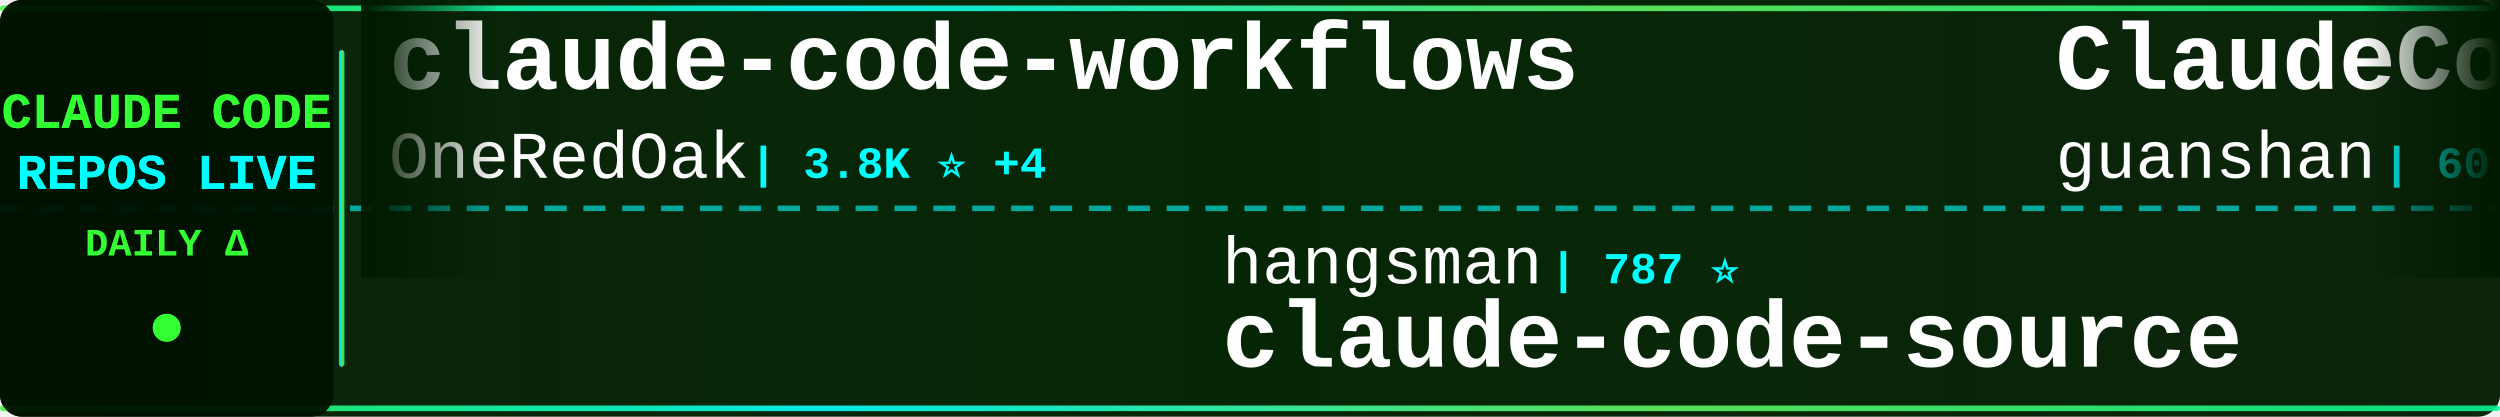
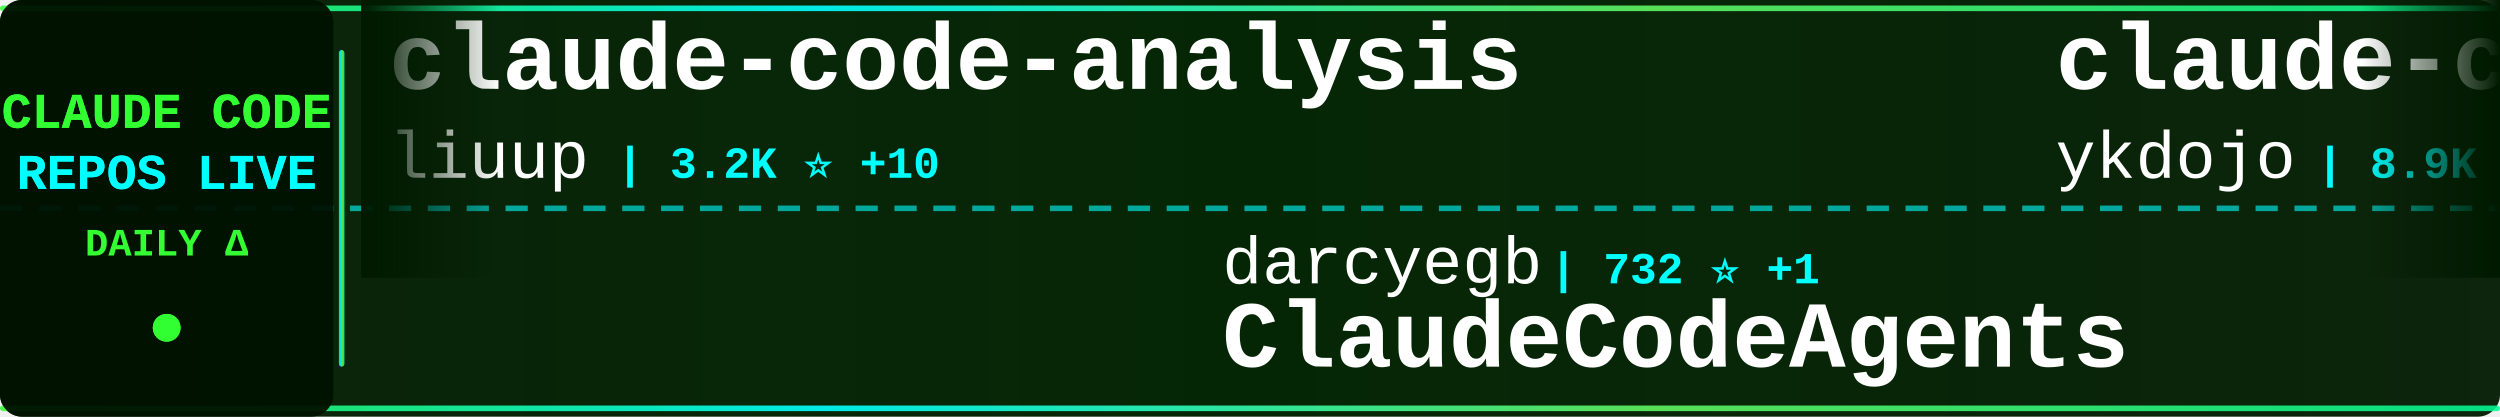
<svg xmlns="http://www.w3.org/2000/svg" width="900" height="150">
  <defs>
    <linearGradient id="tickerBg" x1="0%" y1="0%" x2="100%" y2="0%">
      <stop offset="0%" style="stop-color:#001a00;stop-opacity:0.95" />
      <stop offset="50%" style="stop-color:#002200;stop-opacity:0.98" />
      <stop offset="100%" style="stop-color:#001a00;stop-opacity:0.95" />
    </linearGradient>
    <linearGradient id="borderGrad" x1="0%" y1="0%" x2="100%" y2="0%">
      <stop offset="0%" style="stop-color:#33ff33;stop-opacity:0.85">
        <animate attributeName="stop-opacity" values="0.85;1;0.85" dur="2s" repeatCount="indefinite" />
      </stop>
      <stop offset="33%" style="stop-color:#00ffff;stop-opacity:0.9">
        <animate attributeName="stop-opacity" values="0.9;1;0.9" dur="2.2s" repeatCount="indefinite" />
      </stop>
      <stop offset="66%" style="stop-color:#66ff66;stop-opacity:0.85">
        <animate attributeName="stop-opacity" values="0.85;1;0.85" dur="1.8s" repeatCount="indefinite" />
      </stop>
      <stop offset="100%" style="stop-color:#00ff99;stop-opacity:0.85">
        <animate attributeName="stop-opacity" values="0.85;1;0.85" dur="2s" repeatCount="indefinite" />
      </stop>
    </linearGradient>
    <filter id="textGlow">
      <feGaussianBlur stdDeviation="0.1" result="coloredBlur" />
      <feMerge>
        <feMergeNode in="coloredBlur" />
        <feMergeNode in="SourceGraphic" />
      </feMerge>
    </filter>
    <filter id="metricGlow">
      <feGaussianBlur stdDeviation="0.2" result="coloredBlur" />
      <feMerge>
        <feMergeNode in="coloredBlur" />
        <feMergeNode in="SourceGraphic" />
      </feMerge>
    </filter>
    <linearGradient id="leftFade" x1="0%" y1="0%" x2="100%" y2="0%">
      <stop offset="0%" style="stop-color:#001a00;stop-opacity:1" />
      <stop offset="100%" style="stop-color:#001a00;stop-opacity:0" />
    </linearGradient>
    <linearGradient id="rightFade" x1="0%" y1="0%" x2="100%" y2="0%">
      <stop offset="0%" style="stop-color:#001a00;stop-opacity:0" />
      <stop offset="100%" style="stop-color:#001a00;stop-opacity:1" />
    </linearGradient>
  </defs>
  <rect width="900" height="150" fill="url(#tickerBg)" rx="8" />
  <rect x="0" y="2" width="900" height="2" fill="url(#borderGrad)" rx="1" />
  <rect x="0" y="146" width="900" height="2" fill="url(#borderGrad)" rx="1" />
  <line x1="0" y1="75" x2="900" y2="75" stroke="#00ffff" stroke-width="2" stroke-dasharray="8 6" opacity="0.6" />
  <rect x="0" y="0" width="120" height="150" fill="#001100" opacity="0.95" rx="8" />
  <text x="60" y="46" font-family="'Courier New', monospace" font-size="18" font-weight="bold" fill="#33ff33" text-anchor="middle" filter="url(#textGlow)">
    CLAUDE CODE
  </text>
  <text x="60" y="68" font-family="'Courier New', monospace" font-size="18" font-weight="bold" fill="#00ffff" text-anchor="middle" filter="url(#textGlow)">
    REPOS LIVE
  </text>
  <text x="60" y="92" font-family="'Courier New', monospace" font-size="14" font-weight="bold" fill="#33ff33" text-anchor="middle">
    DAILY Δ
  </text>
  <circle cx="60" cy="118" r="5" fill="#33ff33" filter="url(#metricGlow)">
    <animate attributeName="r" values="4;6;4" dur="1.5s" repeatCount="indefinite" />
    <animate attributeName="opacity" values="0.6;1;0.6" dur="1.5s" repeatCount="indefinite" />
  </circle>
  <rect x="122" y="18" width="2" height="114" fill="url(#borderGrad)" rx="1" />
  <clipPath id="tickerClip">
    <rect x="130" y="0" width="770" height="150" />
  </clipPath>
  <g clip-path="url(#tickerClip)">
    <g id="tickerItems">
      <animateTransform attributeName="transform" attributeType="XML" type="translate" from="0 0" to="-3000 0" dur="54s" repeatCount="indefinite" />
      <g transform="translate(0, 0)">
-         <text x="140" y="32" font-family="'Courier New', monospace" font-size="34" font-weight="bold" fill="#ffffff">claude-code-workflows</text>
-         <text x="140" y="64" font-family="'Courier New', monospace" font-size="24" font-weight="normal" fill="#ffffff" opacity="1.0">OneRedOak</text>
-         <text x="270" y="64" font-family="'Courier New', monospace" font-size="16" font-weight="bold" fill="#00ffff"> | 3.8K ⭐ +4</text>
+         <text x="140" y="32" font-family="'Courier New', monospace" font-size="34" font-weight="bold" fill="#ffffff">claude-code-analysis</text>
+         <text x="140" y="64" font-family="'Courier New', monospace" font-size="24" font-weight="normal" fill="#ffffff" opacity="1.0">liuup</text>
+         <text x="222" y="64" font-family="'Courier New', monospace" font-size="16" font-weight="bold" fill="#00ffff"> | 3.2K ⭐ +10</text>
      </g>
      <g transform="translate(300, 0)">
-         <text x="140" y="102" font-family="'Courier New', monospace" font-size="24" font-weight="normal" fill="#ffffff" opacity="1.0">hangsman</text>
-         <text x="258" y="102" font-family="'Courier New', monospace" font-size="16" font-weight="bold" fill="#00ffff"> | 787 ⭐</text>
-         <text x="140" y="132" font-family="'Courier New', monospace" font-size="34" font-weight="bold" fill="#ffffff">claude-code-source</text>
+         <text x="140" y="102" font-family="'Courier New', monospace" font-size="24" font-weight="normal" fill="#ffffff" opacity="1.0">darcyegb</text>
+         <text x="258" y="102" font-family="'Courier New', monospace" font-size="16" font-weight="bold" fill="#00ffff"> | 732 ⭐ +1</text>
+         <text x="140" y="132" font-family="'Courier New', monospace" font-size="34" font-weight="bold" fill="#ffffff">ClaudeCodeAgents</text>
      </g>
      <g transform="translate(600, 0)">
-         <text x="140" y="32" font-family="'Courier New', monospace" font-size="34" font-weight="bold" fill="#ffffff">ClaudeCode</text>
-         <text x="140" y="64" font-family="'Courier New', monospace" font-size="24" font-weight="normal" fill="#ffffff" opacity="1.0">guanshan</text>
-         <text x="258" y="64" font-family="'Courier New', monospace" font-size="16" font-weight="bold" fill="#00ffff"> | 60 ⭐</text>
+         <text x="140" y="32" font-family="'Courier New', monospace" font-size="34" font-weight="bold" fill="#ffffff">claude-code-tips</text>
+         <text x="140" y="64" font-family="'Courier New', monospace" font-size="24" font-weight="normal" fill="#ffffff" opacity="1.0">ykdojo</text>
+         <text x="234" y="64" font-family="'Courier New', monospace" font-size="16" font-weight="bold" fill="#00ffff"> | 8.9K ⭐ +14</text>
      </g>
      <g transform="translate(900, 0)">
-         <text x="140" y="102" font-family="'Courier New', monospace" font-size="24" font-weight="normal" fill="#ffffff" opacity="1.0">Piebald-AI</text>
-         <text x="282" y="102" font-family="'Courier New', monospace" font-size="16" font-weight="bold" fill="#00ffff"> | 11.3K ⭐ +21</text>
-         <text x="140" y="132" font-family="'Courier New', monospace" font-size="34" font-weight="bold" fill="#ffffff">claude-code-system-promp...</text>
+         <text x="140" y="102" font-family="'Courier New', monospace" font-size="24" font-weight="normal" fill="#ffffff" opacity="1.0">ponponon</text>
+         <text x="258" y="102" font-family="'Courier New', monospace" font-size="16" font-weight="bold" fill="#00ffff"> | 2.3K ⭐ +3</text>
+         <text x="140" y="132" font-family="'Courier New', monospace" font-size="34" font-weight="bold" fill="#ffffff">claude_code_src</text>
      </g>
      <g transform="translate(1200, 0)">
+         <text x="140" y="32" font-family="'Courier New', monospace" font-size="34" font-weight="bold" fill="#ffffff">CLIProxyAPI</text>
+         <text x="140" y="64" font-family="'Courier New', monospace" font-size="24" font-weight="normal" fill="#ffffff" opacity="1.0">router-for-me</text>
+         <text x="318" y="64" font-family="'Courier New', monospace" font-size="16" font-weight="bold" fill="#00ffff"> | 38.0K ⭐ +70</text>
+       </g>
+       <g transform="translate(1500, 0)">
+         <text x="140" y="102" font-family="'Courier New', monospace" font-size="24" font-weight="normal" fill="#ffffff" opacity="1.0">Alishahryar1</text>
+         <text x="306" y="102" font-family="'Courier New', monospace" font-size="16" font-weight="bold" fill="#00ffff"> | 36.1K ⭐ +239</text>
+         <text x="140" y="132" font-family="'Courier New', monospace" font-size="34" font-weight="bold" fill="#ffffff">free-claude-code</text>
+       </g>
+       <g transform="translate(1800, 0)">
        <text x="140" y="32" font-family="'Courier New', monospace" font-size="34" font-weight="bold" fill="#ffffff">claude-code-router</text>
        <text x="140" y="64" font-family="'Courier New', monospace" font-size="24" font-weight="normal" fill="#ffffff" opacity="1.0">musistudio</text>
-         <text x="282" y="64" font-family="'Courier New', monospace" font-size="16" font-weight="bold" fill="#00ffff"> | 35.2K ⭐ +35</text>
-       </g>
-       <g transform="translate(1500, 0)">
-         <text x="140" y="102" font-family="'Courier New', monospace" font-size="24" font-weight="normal" fill="#ffffff" opacity="1.0">shareAI-lab</text>
-         <text x="294" y="102" font-family="'Courier New', monospace" font-size="16" font-weight="bold" fill="#00ffff"> | 67.7K ⭐ +96</text>
-         <text x="140" y="132" font-family="'Courier New', monospace" font-size="34" font-weight="bold" fill="#ffffff">learn-claude-code</text>
-       </g>
-       <g transform="translate(1800, 0)">
-         <text x="140" y="32" font-family="'Courier New', monospace" font-size="34" font-weight="bold" fill="#ffffff">claude-code-sourcemap</text>
-         <text x="140" y="64" font-family="'Courier New', monospace" font-size="24" font-weight="normal" fill="#ffffff" opacity="1.0">ChinaSiro</text>
-         <text x="270" y="64" font-family="'Courier New', monospace" font-size="16" font-weight="bold" fill="#00ffff"> | 9.4K ⭐ +3</text>
+         <text x="282" y="64" font-family="'Courier New', monospace" font-size="16" font-weight="bold" fill="#00ffff"> | 35.2K ⭐ +34</text>
      </g>
      <g transform="translate(2100, 0)">
-         <text x="140" y="102" font-family="'Courier New', monospace" font-size="24" font-weight="normal" fill="#ffffff" opacity="1.0">repowise-dev</text>
-         <text x="306" y="102" font-family="'Courier New', monospace" font-size="16" font-weight="bold" fill="#00ffff"> | 1.1K ⭐ +5</text>
-         <text x="140" y="132" font-family="'Courier New', monospace" font-size="34" font-weight="bold" fill="#ffffff">claude-code-prompts</text>
+         <text x="140" y="102" font-family="'Courier New', monospace" font-size="24" font-weight="normal" fill="#ffffff" opacity="1.0">rohitg00</text>
+         <text x="258" y="102" font-family="'Courier New', monospace" font-size="16" font-weight="bold" fill="#00ffff"> | 2.1K ⭐ +12</text>
+         <text x="140" y="132" font-family="'Courier New', monospace" font-size="34" font-weight="bold" fill="#ffffff">awesome-claude-code-tool...</text>
      </g>
      <g transform="translate(2400, 0)">
-         <text x="140" y="32" font-family="'Courier New', monospace" font-size="34" font-weight="bold" fill="#ffffff">awesome-claude-code</text>
-         <text x="140" y="64" font-family="'Courier New', monospace" font-size="24" font-weight="normal" fill="#ffffff" opacity="1.0">jqueryscript</text>
-         <text x="306" y="64" font-family="'Courier New', monospace" font-size="16" font-weight="bold" fill="#00ffff"> | 434 ⭐ +2</text>
+         <text x="140" y="32" font-family="'Courier New', monospace" font-size="34" font-weight="bold" fill="#ffffff">claude-code-source</text>
+         <text x="140" y="64" font-family="'Courier New', monospace" font-size="24" font-weight="normal" fill="#ffffff" opacity="1.0">AprilNEA</text>
+         <text x="258" y="64" font-family="'Courier New', monospace" font-size="16" font-weight="bold" fill="#00ffff"> | 388 ⭐</text>
      </g>
      <g transform="translate(2700, 0)">
-         <text x="140" y="102" font-family="'Courier New', monospace" font-size="24" font-weight="normal" fill="#ffffff" opacity="1.0">oboard</text>
-         <text x="234" y="102" font-family="'Courier New', monospace" font-size="16" font-weight="bold" fill="#00ffff"> | 3.2K ⭐ +3</text>
-         <text x="140" y="132" font-family="'Courier New', monospace" font-size="34" font-weight="bold" fill="#ffffff">claude-code-rev</text>
+         <text x="140" y="102" font-family="'Courier New', monospace" font-size="24" font-weight="normal" fill="#ffffff" opacity="1.0">anthropics</text>
+         <text x="282" y="102" font-family="'Courier New', monospace" font-size="16" font-weight="bold" fill="#00ffff"> | 8.1K ⭐ +10</text>
+         <text x="140" y="132" font-family="'Courier New', monospace" font-size="34" font-weight="bold" fill="#ffffff">claude-code-action</text>
      </g>
      <g transform="translate(3000, 0)">
-         <text x="140" y="32" font-family="'Courier New', monospace" font-size="34" font-weight="bold" fill="#ffffff">claude-code-workflows</text>
-         <text x="140" y="64" font-family="'Courier New', monospace" font-size="24" font-weight="normal" fill="#ffffff" opacity="1.0">OneRedOak</text>
-         <text x="270" y="64" font-family="'Courier New', monospace" font-size="16" font-weight="bold" fill="#00ffff"> | 3.8K ⭐ +4</text>
+         <text x="140" y="32" font-family="'Courier New', monospace" font-size="34" font-weight="bold" fill="#ffffff">claude-code-analysis</text>
+         <text x="140" y="64" font-family="'Courier New', monospace" font-size="24" font-weight="normal" fill="#ffffff" opacity="1.0">liuup</text>
+         <text x="222" y="64" font-family="'Courier New', monospace" font-size="16" font-weight="bold" fill="#00ffff"> | 3.2K ⭐ +10</text>
      </g>
      <g transform="translate(3300, 0)">
-         <text x="140" y="102" font-family="'Courier New', monospace" font-size="24" font-weight="normal" fill="#ffffff" opacity="1.0">hangsman</text>
-         <text x="258" y="102" font-family="'Courier New', monospace" font-size="16" font-weight="bold" fill="#00ffff"> | 787 ⭐</text>
-         <text x="140" y="132" font-family="'Courier New', monospace" font-size="34" font-weight="bold" fill="#ffffff">claude-code-source</text>
+         <text x="140" y="102" font-family="'Courier New', monospace" font-size="24" font-weight="normal" fill="#ffffff" opacity="1.0">darcyegb</text>
+         <text x="258" y="102" font-family="'Courier New', monospace" font-size="16" font-weight="bold" fill="#00ffff"> | 732 ⭐ +1</text>
+         <text x="140" y="132" font-family="'Courier New', monospace" font-size="34" font-weight="bold" fill="#ffffff">ClaudeCodeAgents</text>
      </g>
      <g transform="translate(3600, 0)">
-         <text x="140" y="32" font-family="'Courier New', monospace" font-size="34" font-weight="bold" fill="#ffffff">ClaudeCode</text>
-         <text x="140" y="64" font-family="'Courier New', monospace" font-size="24" font-weight="normal" fill="#ffffff" opacity="1.0">guanshan</text>
-         <text x="258" y="64" font-family="'Courier New', monospace" font-size="16" font-weight="bold" fill="#00ffff"> | 60 ⭐</text>
+         <text x="140" y="32" font-family="'Courier New', monospace" font-size="34" font-weight="bold" fill="#ffffff">claude-code-tips</text>
+         <text x="140" y="64" font-family="'Courier New', monospace" font-size="24" font-weight="normal" fill="#ffffff" opacity="1.0">ykdojo</text>
+         <text x="234" y="64" font-family="'Courier New', monospace" font-size="16" font-weight="bold" fill="#00ffff"> | 8.9K ⭐ +14</text>
      </g>
      <g transform="translate(3900, 0)">
-         <text x="140" y="102" font-family="'Courier New', monospace" font-size="24" font-weight="normal" fill="#ffffff" opacity="1.0">Piebald-AI</text>
-         <text x="282" y="102" font-family="'Courier New', monospace" font-size="16" font-weight="bold" fill="#00ffff"> | 11.3K ⭐ +21</text>
-         <text x="140" y="132" font-family="'Courier New', monospace" font-size="34" font-weight="bold" fill="#ffffff">claude-code-system-promp...</text>
+         <text x="140" y="102" font-family="'Courier New', monospace" font-size="24" font-weight="normal" fill="#ffffff" opacity="1.0">ponponon</text>
+         <text x="258" y="102" font-family="'Courier New', monospace" font-size="16" font-weight="bold" fill="#00ffff"> | 2.3K ⭐ +3</text>
+         <text x="140" y="132" font-family="'Courier New', monospace" font-size="34" font-weight="bold" fill="#ffffff">claude_code_src</text>
      </g>
    </g>
  </g>
  <rect x="130" y="0" width="50" height="100" fill="url(#leftFade)" />
  <rect x="850" y="0" width="50" height="100" fill="url(#rightFade)" />
</svg>
